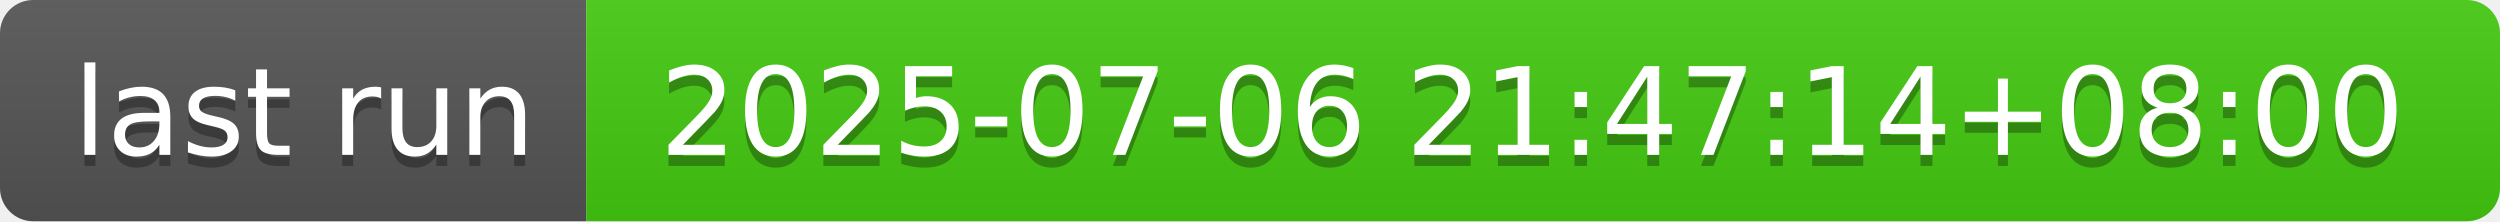
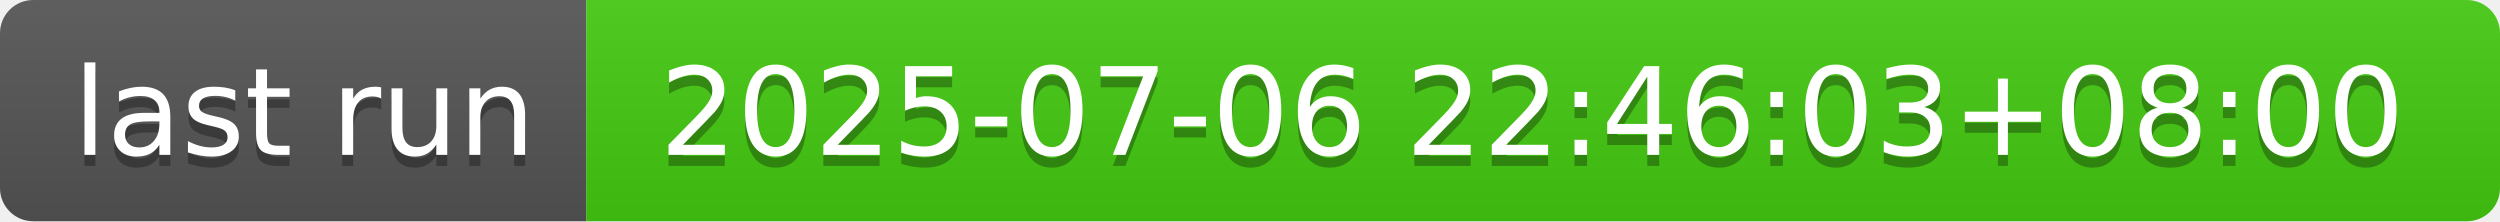
- <svg xmlns="http://www.w3.org/2000/svg" width="226" height="20" role="img" aria-label="last run: 2025-07-06 21:47:14+08:00">
+ <svg xmlns="http://www.w3.org/2000/svg" width="226" height="20" role="img" aria-label="last run: 2025-07-06 22:46:03+08:00">
  <linearGradient id="s" x2="0" y2="100%">
    <stop offset="0" stop-color="#bbb" stop-opacity=".1" />
    <stop offset="1" stop-opacity=".1" />
  </linearGradient>
  <clipPath id="r">
    <rect width="226" height="20" rx="3" fill="#fff" />
  </clipPath>
  <g clip-path="url(#r)">
    <rect width="53" height="20" fill="#555" />
    <rect x="53" width="173" height="20" fill="#4c1" />
    <rect width="226" height="20" fill="url(#s)" />
  </g>
  <g fill="#fff" text-anchor="middle" font-family="Verdana,Geneva,DejaVu Sans,sans-serif" text-rendering="geometricPrecision" font-size="110">
    <text aria-hidden="true" x="275" y="150" fill="#010101" fill-opacity=".3" transform="scale(.1)" textLength="430">last run</text>
    <text x="275" y="140" transform="scale(.1)" fill="#fff" textLength="430">last run</text>
-     <text aria-hidden="true" x="1385" y="150" fill="#010101" fill-opacity=".3" transform="scale(.1)" textLength="1630">2025-07-06 21:47:14+08:00</text>
-     <text x="1385" y="140" transform="scale(.1)" fill="#fff" textLength="1630">2025-07-06 21:47:14+08:00</text>
+     <text aria-hidden="true" x="1385" y="150" fill="#010101" fill-opacity=".3" transform="scale(.1)" textLength="1630">2025-07-06 22:46:03+08:00</text>
+     <text x="1385" y="140" transform="scale(.1)" fill="#fff" textLength="1630">2025-07-06 22:46:03+08:00</text>
  </g>
</svg>
